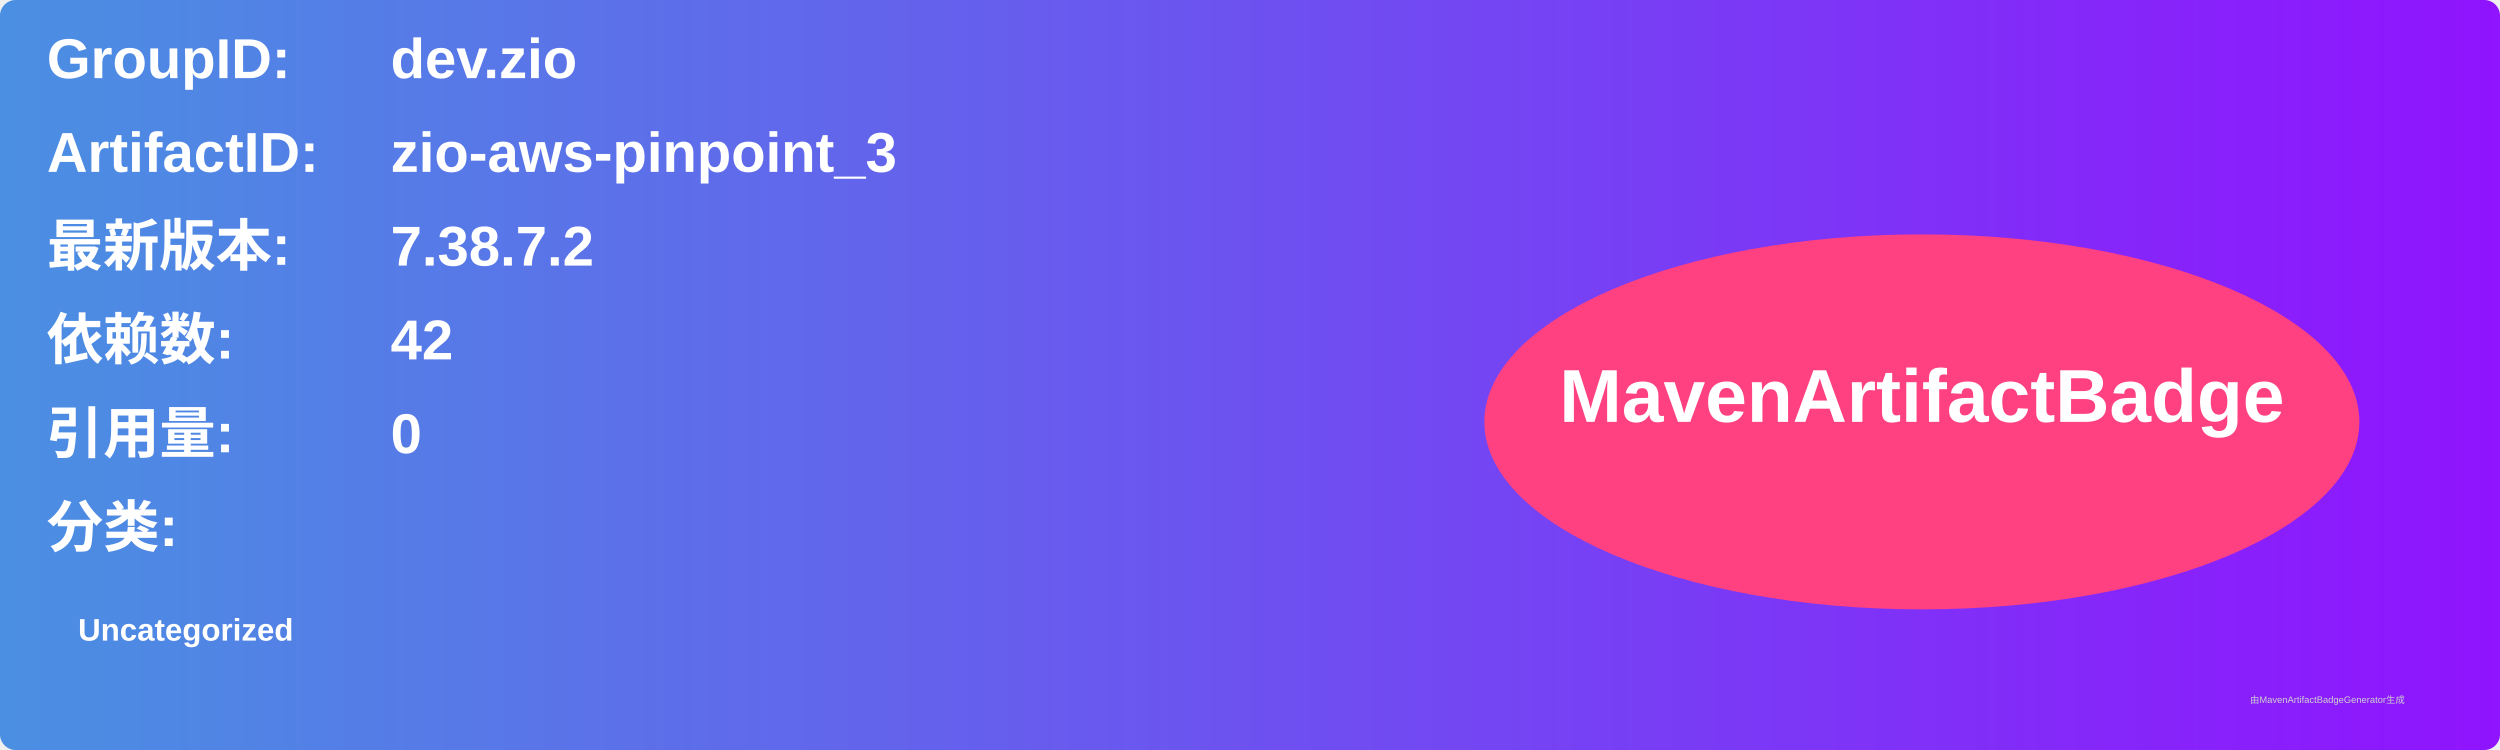
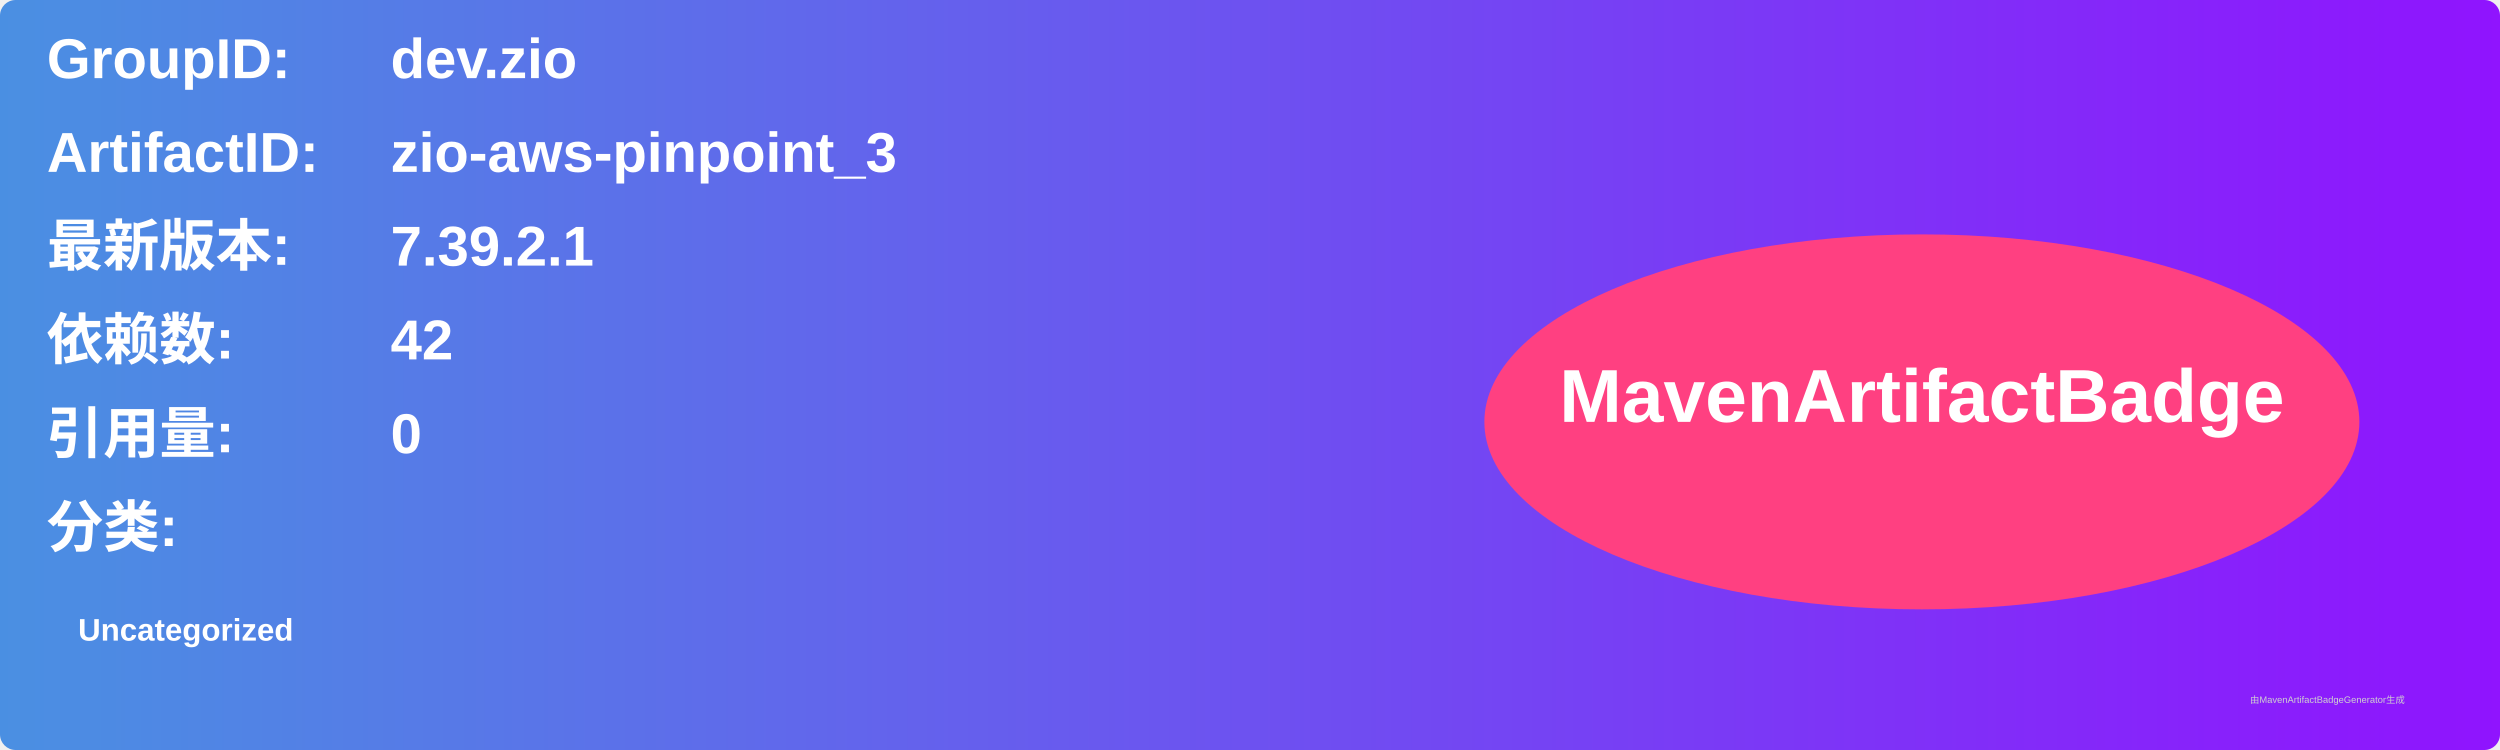
<svg xmlns="http://www.w3.org/2000/svg" width="800" height="240" viewBox="0 0 800 240">
  <linearGradient id="grad" x1="0%" y1="0%" x2="100%" y2="0%">
    <stop offset="0%" stop-color="#4a90e2" />
    <stop offset="100%" stop-color="#9013fe" />
  </linearGradient>
  <rect width="100%" height="100%" rx="5" ry="5" fill="url(#grad)" />
  <g transform="translate(15, 15)">
    <text x="0" y="10" font-family="Arial" font-size="18" fill="white" font-weight="bold" width="260">GroupID:</text>
    <text x="110" y="10" font-family="Arial" font-size="18" fill="white" font-weight="bold" width="460">dev.zio</text>
    <text x="0" y="40" font-family="Arial" font-size="18" fill="white" font-weight="bold" width="260">ArtifactID:</text>
    <text x="110" y="40" font-family="Arial" font-size="18" fill="white" font-weight="bold" width="460">zio-aws-pinpoint_3</text>
    <text x="0" y="70" font-family="Arial" font-size="18" fill="white" font-weight="bold">最新版本:</text>
    <text x="110" y="70" font-family="Arial" font-size="18" fill="white" font-weight="bold">
-       <tspan font-weight="bold">7.38.7.2</tspan>
+       <tspan font-weight="bold">7.39.2.1</tspan>
    </text>
    <text x="0" y="100" font-family="Arial" font-size="18" fill="white" font-weight="bold">依赖数: </text>
    <text x="110" y="100" font-family="Arial" font-size="18" fill="white">
      <tspan font-weight="bold">42</tspan>
    </text>
    <text x="0" y="130" font-family="Arial" font-size="18" fill="white" font-weight="bold">引用量: </text>
    <text x="110" y="130" font-family="Arial" font-size="18" fill="white">
      <tspan font-weight="bold">0</tspan>
    </text>
    <text x="0" y="160" font-family="Arial" font-size="18" fill="white" font-weight="bold">分类:</text>
    <text x="10" y="190" font-family="Arial" font-size="10" fill="white">
      <tspan font-weight="bold">Uncategorized</tspan>
    </text>
    <ellipse cx="600" cy="120" rx="140" ry="60" fill="#ff4081" />
    <text x="600" y="120" text-anchor="middle" font-family="Arial" font-size="24" fill="white" font-weight="bold">MavenArtifactBadge</text>
  </g>
  <text x="720" y="225" font-family="Arial" font-size="3" fill="#d0d0d0">由MavenArtifactBadgeGenerator生成</text>
</svg>
